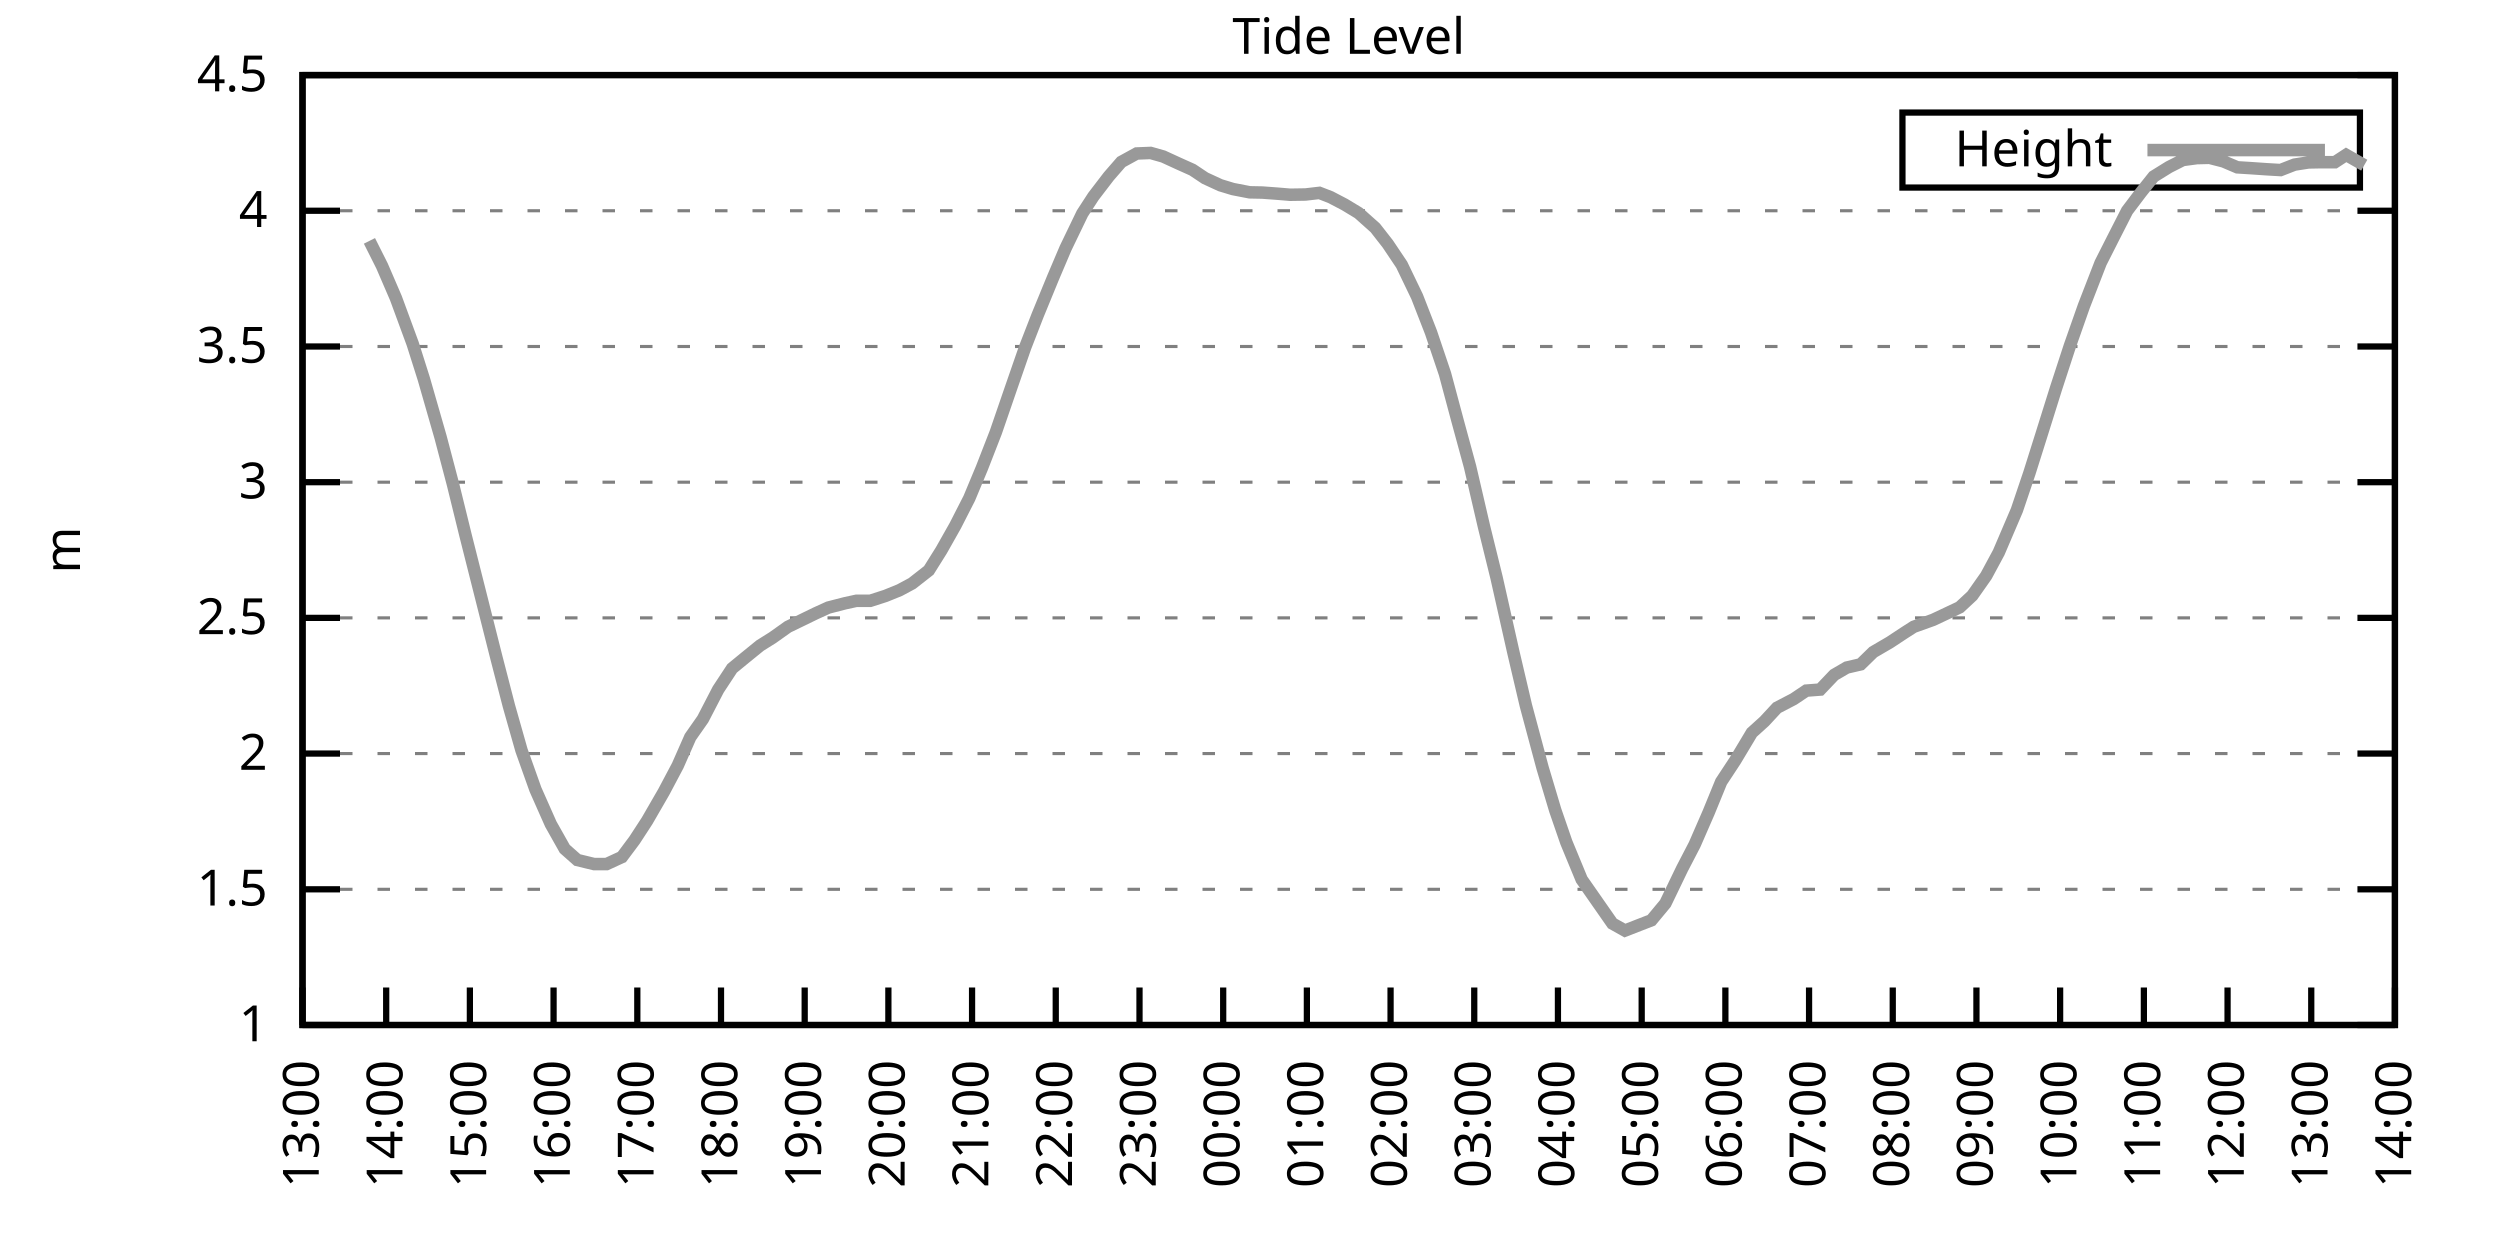
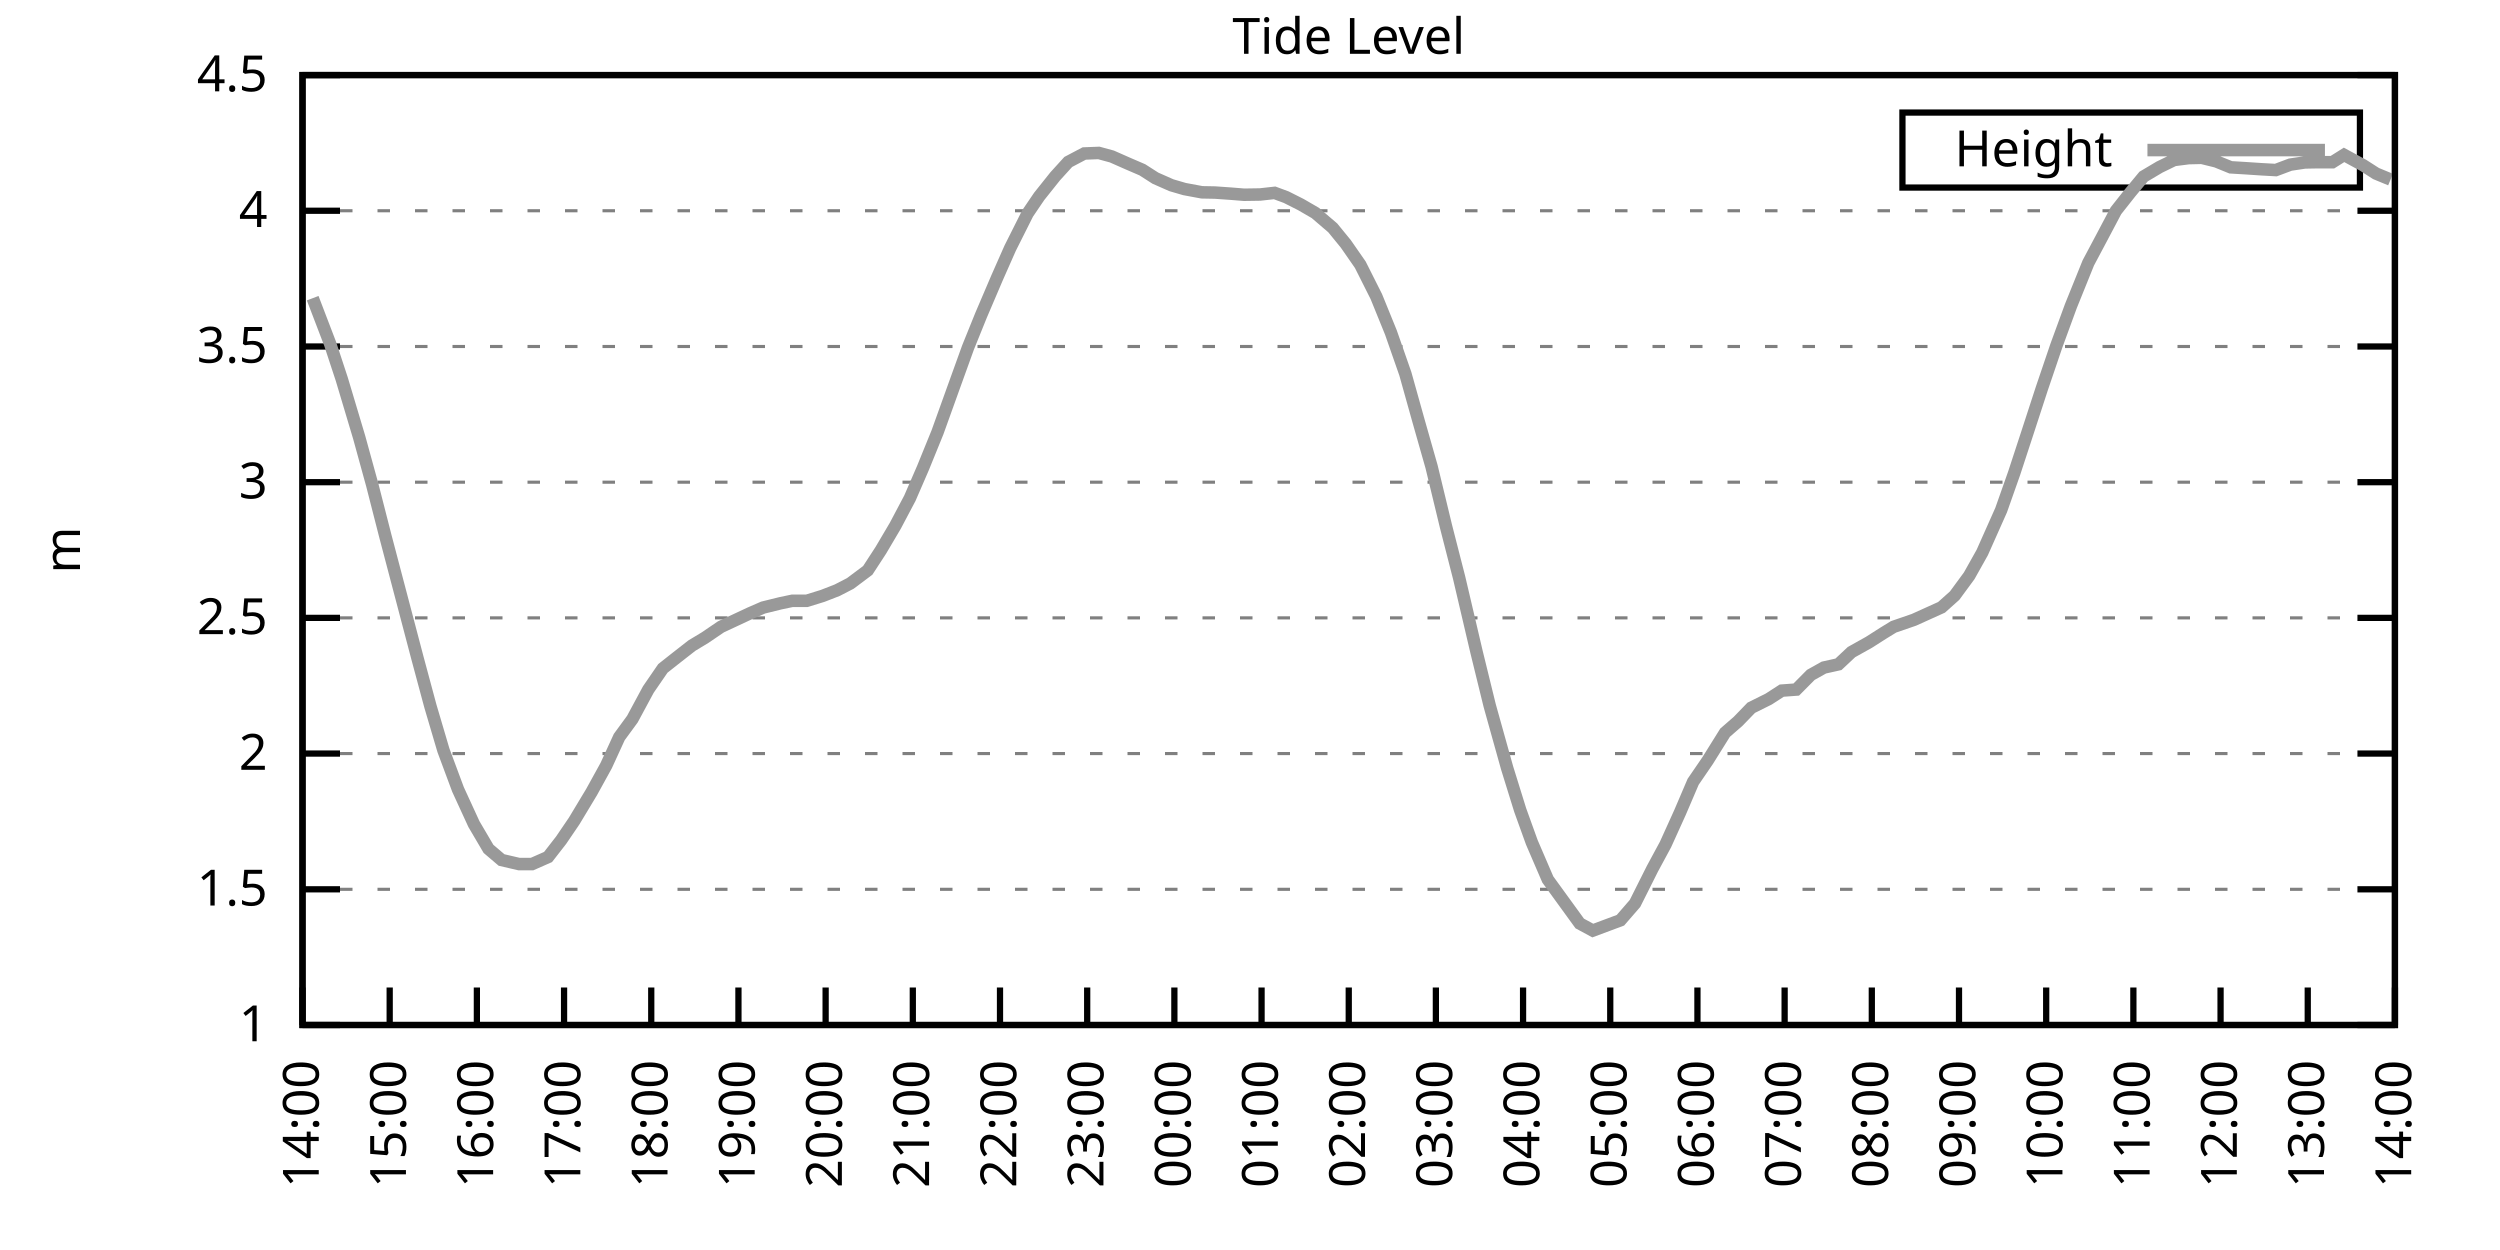
<svg xmlns="http://www.w3.org/2000/svg" xmlns:xlink="http://www.w3.org/1999/xlink" width="400" height="200" viewBox="0 0 400 200">
  <g id="gnuplot_canvas">
    <rect x="0" y="0" width="400" height="200" fill="none" />
    <defs>
      <circle id="gpDot" r="0.5" stroke-width="0.5" stroke="currentColor" />
      <path id="gpPt0" stroke-width="0.333" stroke="currentColor" d="M-1,0 h2 M0,-1 v2" />
      <path id="gpPt1" stroke-width="0.333" stroke="currentColor" d="M-1,-1 L1,1 M1,-1 L-1,1" />
      <path id="gpPt2" stroke-width="0.333" stroke="currentColor" d="M-1,0 L1,0 M0,-1 L0,1 M-1,-1 L1,1 M-1,1 L1,-1" />
      <rect id="gpPt3" stroke-width="0.333" stroke="currentColor" x="-1" y="-1" width="2" height="2" />
      <rect id="gpPt4" stroke-width="0.333" stroke="currentColor" fill="currentColor" x="-1" y="-1" width="2" height="2" />
      <circle id="gpPt5" stroke-width="0.333" stroke="currentColor" cx="0" cy="0" r="1" />
      <use xlink:href="#gpPt5" id="gpPt6" fill="currentColor" stroke="none" />
      <path id="gpPt7" stroke-width="0.333" stroke="currentColor" d="M0,-1.33 L-1.33,0.67 L1.33,0.67 z" />
      <use xlink:href="#gpPt7" id="gpPt8" fill="currentColor" stroke="none" />
      <use xlink:href="#gpPt7" id="gpPt9" stroke="currentColor" transform="rotate(180)" />
      <use xlink:href="#gpPt9" id="gpPt10" fill="currentColor" stroke="none" />
      <use xlink:href="#gpPt3" id="gpPt11" stroke="currentColor" transform="rotate(45)" />
      <use xlink:href="#gpPt11" id="gpPt12" fill="currentColor" stroke="none" />
      <path id="gpPt13" stroke-width="0.333" stroke="currentColor" d="M0,1.330 L1.265,0.411 L0.782,-1.067 L-0.782,-1.076 L-1.265,0.411 z" />
      <use xlink:href="#gpPt13" id="gpPt14" fill="currentColor" stroke="none" />
      <filter id="textbox" filterUnits="objectBoundingBox" x="0" y="0" height="1" width="1">
        <feFlood flood-color="white" flood-opacity="1" result="bgnd" />
        <feComposite in="SourceGraphic" in2="bgnd" operator="atop" />
      </filter>
      <filter id="greybox" filterUnits="objectBoundingBox" x="0" y="0" height="1" width="1">
        <feFlood flood-color="lightgrey" flood-opacity="1" result="grey" />
        <feComposite in="SourceGraphic" in2="grey" operator="atop" />
      </filter>
    </defs>
    <g fill="none" color="white" stroke="currentColor" stroke-width="1.00" stroke-linecap="butt" stroke-linejoin="miter">
</g>
    <g fill="none" color="black" stroke="currentColor" stroke-width="1.00" stroke-linecap="butt" stroke-linejoin="miter">
      <g stroke="none" shape-rendering="crispEdges">
        <polygon fill="rgb(255, 255, 255)" points="48.40,164.00 383.18,164.00 383.18,12.02 48.40,12.02 " />
      </g>
    </g>
    <g fill="none" color="black" stroke="currentColor" stroke-width="1.00" stroke-linecap="butt" stroke-linejoin="miter">
</g>
    <g fill="none" color="black" stroke="black" stroke-width="0.50" stroke-linecap="butt" stroke-linejoin="miter">
</g>
    <g fill="none" color="gray" stroke="currentColor" stroke-width="0.50" stroke-linecap="butt" stroke-linejoin="miter">
      <path stroke="gray" stroke-dasharray="2,4" class="gridline" d="M48.40,164.00 L383.19,164.00  " />
    </g>
    <g fill="none" color="gray" stroke="gray" stroke-width="1.00" stroke-linecap="butt" stroke-linejoin="miter">
</g>
    <g fill="none" color="black" stroke="currentColor" stroke-width="1.00" stroke-linecap="butt" stroke-linejoin="miter">
      <path stroke="black" d="M48.40,164.00 L54.40,164.00 M383.19,164.00 L377.19,164.00  " />
      <g transform="translate(42.80,166.60)" stroke="none" fill="black" font-family="Sans" font-size="8.00" text-anchor="end">
        <text>
          <tspan font-family="Sans"> 1</tspan>
        </text>
      </g>
    </g>
    <g fill="none" color="black" stroke="currentColor" stroke-width="1.00" stroke-linecap="butt" stroke-linejoin="miter">
</g>
    <g fill="none" color="black" stroke="black" stroke-width="0.50" stroke-linecap="butt" stroke-linejoin="miter">
</g>
    <g fill="none" color="gray" stroke="currentColor" stroke-width="0.50" stroke-linecap="butt" stroke-linejoin="miter">
      <path stroke="gray" stroke-dasharray="2,4" class="gridline" d="M48.40,142.29 L383.19,142.29  " />
    </g>
    <g fill="none" color="gray" stroke="gray" stroke-width="1.00" stroke-linecap="butt" stroke-linejoin="miter">
</g>
    <g fill="none" color="black" stroke="currentColor" stroke-width="1.00" stroke-linecap="butt" stroke-linejoin="miter">
      <path stroke="black" d="M48.40,142.29 L54.40,142.29 M383.19,142.29 L377.19,142.29  " />
      <g transform="translate(42.80,144.89)" stroke="none" fill="black" font-family="Sans" font-size="8.00" text-anchor="end">
        <text>
          <tspan font-family="Sans"> 1.5</tspan>
        </text>
      </g>
    </g>
    <g fill="none" color="black" stroke="currentColor" stroke-width="1.00" stroke-linecap="butt" stroke-linejoin="miter">
</g>
    <g fill="none" color="black" stroke="black" stroke-width="0.50" stroke-linecap="butt" stroke-linejoin="miter">
</g>
    <g fill="none" color="gray" stroke="currentColor" stroke-width="0.50" stroke-linecap="butt" stroke-linejoin="miter">
      <path stroke="gray" stroke-dasharray="2,4" class="gridline" d="M48.40,120.57 L383.19,120.57  " />
    </g>
    <g fill="none" color="gray" stroke="gray" stroke-width="1.00" stroke-linecap="butt" stroke-linejoin="miter">
</g>
    <g fill="none" color="black" stroke="currentColor" stroke-width="1.00" stroke-linecap="butt" stroke-linejoin="miter">
      <path stroke="black" d="M48.40,120.57 L54.40,120.57 M383.19,120.57 L377.19,120.57  " />
      <g transform="translate(42.80,123.17)" stroke="none" fill="black" font-family="Sans" font-size="8.00" text-anchor="end">
        <text>
          <tspan font-family="Sans"> 2</tspan>
        </text>
      </g>
    </g>
    <g fill="none" color="black" stroke="currentColor" stroke-width="1.00" stroke-linecap="butt" stroke-linejoin="miter">
</g>
    <g fill="none" color="black" stroke="black" stroke-width="0.50" stroke-linecap="butt" stroke-linejoin="miter">
</g>
    <g fill="none" color="gray" stroke="currentColor" stroke-width="0.50" stroke-linecap="butt" stroke-linejoin="miter">
      <path stroke="gray" stroke-dasharray="2,4" class="gridline" d="M48.40,98.86 L383.19,98.86  " />
    </g>
    <g fill="none" color="gray" stroke="gray" stroke-width="1.00" stroke-linecap="butt" stroke-linejoin="miter">
</g>
    <g fill="none" color="black" stroke="currentColor" stroke-width="1.00" stroke-linecap="butt" stroke-linejoin="miter">
      <path stroke="black" d="M48.40,98.86 L54.40,98.86 M383.19,98.86 L377.19,98.86  " />
      <g transform="translate(42.80,101.46)" stroke="none" fill="black" font-family="Sans" font-size="8.00" text-anchor="end">
        <text>
          <tspan font-family="Sans"> 2.5</tspan>
        </text>
      </g>
    </g>
    <g fill="none" color="black" stroke="currentColor" stroke-width="1.00" stroke-linecap="butt" stroke-linejoin="miter">
</g>
    <g fill="none" color="black" stroke="black" stroke-width="0.50" stroke-linecap="butt" stroke-linejoin="miter">
</g>
    <g fill="none" color="gray" stroke="currentColor" stroke-width="0.50" stroke-linecap="butt" stroke-linejoin="miter">
      <path stroke="gray" stroke-dasharray="2,4" class="gridline" d="M48.40,77.15 L383.19,77.15  " />
    </g>
    <g fill="none" color="gray" stroke="gray" stroke-width="1.00" stroke-linecap="butt" stroke-linejoin="miter">
</g>
    <g fill="none" color="black" stroke="currentColor" stroke-width="1.00" stroke-linecap="butt" stroke-linejoin="miter">
      <path stroke="black" d="M48.40,77.15 L54.40,77.15 M383.19,77.15 L377.19,77.15  " />
      <g transform="translate(42.80,79.75)" stroke="none" fill="black" font-family="Sans" font-size="8.00" text-anchor="end">
        <text>
          <tspan font-family="Sans"> 3</tspan>
        </text>
      </g>
    </g>
    <g fill="none" color="black" stroke="currentColor" stroke-width="1.00" stroke-linecap="butt" stroke-linejoin="miter">
</g>
    <g fill="none" color="black" stroke="black" stroke-width="0.50" stroke-linecap="butt" stroke-linejoin="miter">
</g>
    <g fill="none" color="gray" stroke="currentColor" stroke-width="0.50" stroke-linecap="butt" stroke-linejoin="miter">
      <path stroke="gray" stroke-dasharray="2,4" class="gridline" d="M48.40,55.44 L383.19,55.44  " />
    </g>
    <g fill="none" color="gray" stroke="gray" stroke-width="1.00" stroke-linecap="butt" stroke-linejoin="miter">
</g>
    <g fill="none" color="black" stroke="currentColor" stroke-width="1.00" stroke-linecap="butt" stroke-linejoin="miter">
      <path stroke="black" d="M48.40,55.44 L54.40,55.44 M383.19,55.44 L377.19,55.44  " />
      <g transform="translate(42.80,58.04)" stroke="none" fill="black" font-family="Sans" font-size="8.00" text-anchor="end">
        <text>
          <tspan font-family="Sans"> 3.5</tspan>
        </text>
      </g>
    </g>
    <g fill="none" color="black" stroke="currentColor" stroke-width="1.00" stroke-linecap="butt" stroke-linejoin="miter">
</g>
    <g fill="none" color="black" stroke="black" stroke-width="0.50" stroke-linecap="butt" stroke-linejoin="miter">
</g>
    <g fill="none" color="gray" stroke="currentColor" stroke-width="0.50" stroke-linecap="butt" stroke-linejoin="miter">
      <path stroke="gray" stroke-dasharray="2,4" class="gridline" d="M48.40,33.72 L383.19,33.72  " />
    </g>
    <g fill="none" color="gray" stroke="gray" stroke-width="1.00" stroke-linecap="butt" stroke-linejoin="miter">
</g>
    <g fill="none" color="black" stroke="currentColor" stroke-width="1.00" stroke-linecap="butt" stroke-linejoin="miter">
      <path stroke="black" d="M48.40,33.72 L54.40,33.72 M383.19,33.72 L377.19,33.72  " />
      <g transform="translate(42.80,36.32)" stroke="none" fill="black" font-family="Sans" font-size="8.00" text-anchor="end">
        <text>
          <tspan font-family="Sans"> 4</tspan>
        </text>
      </g>
    </g>
    <g fill="none" color="black" stroke="currentColor" stroke-width="1.00" stroke-linecap="butt" stroke-linejoin="miter">
</g>
    <g fill="none" color="black" stroke="black" stroke-width="0.50" stroke-linecap="butt" stroke-linejoin="miter">
</g>
    <g fill="none" color="gray" stroke="currentColor" stroke-width="0.50" stroke-linecap="butt" stroke-linejoin="miter">
      <path stroke="gray" stroke-dasharray="2,4" class="gridline" d="M48.40,12.01 L383.19,12.01  " />
    </g>
    <g fill="none" color="gray" stroke="gray" stroke-width="1.00" stroke-linecap="butt" stroke-linejoin="miter">
</g>
    <g fill="none" color="black" stroke="currentColor" stroke-width="1.00" stroke-linecap="butt" stroke-linejoin="miter">
      <path stroke="black" d="M48.40,12.01 L54.40,12.01 M383.19,12.01 L377.19,12.01  " />
      <g transform="translate(42.80,14.61)" stroke="none" fill="black" font-family="Sans" font-size="8.00" text-anchor="end">
        <text>
          <tspan font-family="Sans"> 4.5</tspan>
        </text>
      </g>
    </g>
    <g fill="none" color="black" stroke="currentColor" stroke-width="1.00" stroke-linecap="butt" stroke-linejoin="miter">
      <path stroke="black" d="M48.40,164.00 L48.40,158.00  " />
      <g transform="translate(51.00,169.60) rotate(270.00)" stroke="none" fill="black" font-family="Sans" font-size="8.00" text-anchor="end">
        <text>
-           <tspan font-family="Sans">13:00</tspan>
-         </text>
-       </g>
-     </g>
-     <g fill="none" color="black" stroke="currentColor" stroke-width="1.00" stroke-linecap="butt" stroke-linejoin="miter">
-       <path stroke="black" d="M61.79,164.00 L61.79,158.00  " />
-       <g transform="translate(64.39,169.60) rotate(270.00)" stroke="none" fill="black" font-family="Sans" font-size="8.00" text-anchor="end">
-         <text>
          <tspan font-family="Sans">14:00</tspan>
        </text>
      </g>
    </g>
    <g fill="none" color="black" stroke="currentColor" stroke-width="1.00" stroke-linecap="butt" stroke-linejoin="miter">
-       <path stroke="black" d="M75.18,164.00 L75.18,158.00  " />
-       <g transform="translate(77.78,169.60) rotate(270.00)" stroke="none" fill="black" font-family="Sans" font-size="8.00" text-anchor="end">
+       <path stroke="black" d="M62.35,164.00 L62.35,158.00  " />
+       <g transform="translate(64.95,169.60) rotate(270.00)" stroke="none" fill="black" font-family="Sans" font-size="8.00" text-anchor="end">
        <text>
          <tspan font-family="Sans">15:00</tspan>
        </text>
      </g>
    </g>
    <g fill="none" color="black" stroke="currentColor" stroke-width="1.00" stroke-linecap="butt" stroke-linejoin="miter">
-       <path stroke="black" d="M88.57,164.00 L88.57,158.00  " />
-       <g transform="translate(91.17,169.60) rotate(270.00)" stroke="none" fill="black" font-family="Sans" font-size="8.00" text-anchor="end">
+       <path stroke="black" d="M76.30,164.00 L76.30,158.00  " />
+       <g transform="translate(78.90,169.60) rotate(270.00)" stroke="none" fill="black" font-family="Sans" font-size="8.00" text-anchor="end">
        <text>
          <tspan font-family="Sans">16:00</tspan>
        </text>
      </g>
    </g>
    <g fill="none" color="black" stroke="currentColor" stroke-width="1.00" stroke-linecap="butt" stroke-linejoin="miter">
-       <path stroke="black" d="M101.97,164.00 L101.97,158.00  " />
-       <g transform="translate(104.57,169.60) rotate(270.00)" stroke="none" fill="black" font-family="Sans" font-size="8.00" text-anchor="end">
+       <path stroke="black" d="M90.25,164.00 L90.25,158.00  " />
+       <g transform="translate(92.85,169.60) rotate(270.00)" stroke="none" fill="black" font-family="Sans" font-size="8.00" text-anchor="end">
        <text>
          <tspan font-family="Sans">17:00</tspan>
        </text>
      </g>
    </g>
    <g fill="none" color="black" stroke="currentColor" stroke-width="1.00" stroke-linecap="butt" stroke-linejoin="miter">
-       <path stroke="black" d="M115.36,164.00 L115.36,158.00  " />
-       <g transform="translate(117.96,169.60) rotate(270.00)" stroke="none" fill="black" font-family="Sans" font-size="8.00" text-anchor="end">
+       <path stroke="black" d="M104.20,164.00 L104.20,158.00  " />
+       <g transform="translate(106.80,169.60) rotate(270.00)" stroke="none" fill="black" font-family="Sans" font-size="8.00" text-anchor="end">
        <text>
          <tspan font-family="Sans">18:00</tspan>
        </text>
      </g>
    </g>
    <g fill="none" color="black" stroke="currentColor" stroke-width="1.00" stroke-linecap="butt" stroke-linejoin="miter">
-       <path stroke="black" d="M128.75,164.00 L128.75,158.00  " />
-       <g transform="translate(131.35,169.60) rotate(270.00)" stroke="none" fill="black" font-family="Sans" font-size="8.00" text-anchor="end">
+       <path stroke="black" d="M118.15,164.00 L118.15,158.00  " />
+       <g transform="translate(120.75,169.60) rotate(270.00)" stroke="none" fill="black" font-family="Sans" font-size="8.00" text-anchor="end">
        <text>
          <tspan font-family="Sans">19:00</tspan>
        </text>
      </g>
    </g>
    <g fill="none" color="black" stroke="currentColor" stroke-width="1.00" stroke-linecap="butt" stroke-linejoin="miter">
-       <path stroke="black" d="M142.14,164.00 L142.14,158.00  " />
-       <g transform="translate(144.74,169.60) rotate(270.00)" stroke="none" fill="black" font-family="Sans" font-size="8.00" text-anchor="end">
+       <path stroke="black" d="M132.10,164.00 L132.10,158.00  " />
+       <g transform="translate(134.70,169.60) rotate(270.00)" stroke="none" fill="black" font-family="Sans" font-size="8.00" text-anchor="end">
        <text>
          <tspan font-family="Sans">20:00</tspan>
        </text>
      </g>
    </g>
    <g fill="none" color="black" stroke="currentColor" stroke-width="1.00" stroke-linecap="butt" stroke-linejoin="miter">
-       <path stroke="black" d="M155.53,164.00 L155.53,158.00  " />
-       <g transform="translate(158.13,169.60) rotate(270.00)" stroke="none" fill="black" font-family="Sans" font-size="8.00" text-anchor="end">
+       <path stroke="black" d="M146.05,164.00 L146.05,158.00  " />
+       <g transform="translate(148.65,169.60) rotate(270.00)" stroke="none" fill="black" font-family="Sans" font-size="8.00" text-anchor="end">
        <text>
          <tspan font-family="Sans">21:00</tspan>
        </text>
      </g>
    </g>
    <g fill="none" color="black" stroke="currentColor" stroke-width="1.00" stroke-linecap="butt" stroke-linejoin="miter">
-       <path stroke="black" d="M168.92,164.00 L168.92,158.00  " />
-       <g transform="translate(171.52,169.60) rotate(270.00)" stroke="none" fill="black" font-family="Sans" font-size="8.00" text-anchor="end">
+       <path stroke="black" d="M160.00,164.00 L160.00,158.00  " />
+       <g transform="translate(162.60,169.60) rotate(270.00)" stroke="none" fill="black" font-family="Sans" font-size="8.00" text-anchor="end">
        <text>
          <tspan font-family="Sans">22:00</tspan>
        </text>
      </g>
    </g>
    <g fill="none" color="black" stroke="currentColor" stroke-width="1.00" stroke-linecap="butt" stroke-linejoin="miter">
-       <path stroke="black" d="M182.32,164.00 L182.32,158.00  " />
-       <g transform="translate(184.92,169.60) rotate(270.00)" stroke="none" fill="black" font-family="Sans" font-size="8.00" text-anchor="end">
+       <path stroke="black" d="M173.95,164.00 L173.95,158.00  " />
+       <g transform="translate(176.55,169.60) rotate(270.00)" stroke="none" fill="black" font-family="Sans" font-size="8.00" text-anchor="end">
        <text>
          <tspan font-family="Sans">23:00</tspan>
        </text>
      </g>
    </g>
    <g fill="none" color="black" stroke="currentColor" stroke-width="1.00" stroke-linecap="butt" stroke-linejoin="miter">
-       <path stroke="black" d="M195.71,164.00 L195.71,158.00  " />
-       <g transform="translate(198.31,169.60) rotate(270.00)" stroke="none" fill="black" font-family="Sans" font-size="8.00" text-anchor="end">
+       <path stroke="black" d="M187.90,164.00 L187.90,158.00  " />
+       <g transform="translate(190.50,169.60) rotate(270.00)" stroke="none" fill="black" font-family="Sans" font-size="8.00" text-anchor="end">
        <text>
          <tspan font-family="Sans">00:00</tspan>
        </text>
      </g>
    </g>
    <g fill="none" color="black" stroke="currentColor" stroke-width="1.00" stroke-linecap="butt" stroke-linejoin="miter">
-       <path stroke="black" d="M209.10,164.00 L209.10,158.00  " />
-       <g transform="translate(211.70,169.60) rotate(270.00)" stroke="none" fill="black" font-family="Sans" font-size="8.00" text-anchor="end">
+       <path stroke="black" d="M201.85,164.00 L201.85,158.00  " />
+       <g transform="translate(204.45,169.60) rotate(270.00)" stroke="none" fill="black" font-family="Sans" font-size="8.00" text-anchor="end">
        <text>
          <tspan font-family="Sans">01:00</tspan>
        </text>
      </g>
    </g>
    <g fill="none" color="black" stroke="currentColor" stroke-width="1.00" stroke-linecap="butt" stroke-linejoin="miter">
-       <path stroke="black" d="M222.49,164.00 L222.49,158.00  " />
-       <g transform="translate(225.09,169.60) rotate(270.00)" stroke="none" fill="black" font-family="Sans" font-size="8.00" text-anchor="end">
+       <path stroke="black" d="M215.80,164.00 L215.80,158.00  " />
+       <g transform="translate(218.40,169.60) rotate(270.00)" stroke="none" fill="black" font-family="Sans" font-size="8.00" text-anchor="end">
        <text>
          <tspan font-family="Sans">02:00</tspan>
        </text>
      </g>
    </g>
    <g fill="none" color="black" stroke="currentColor" stroke-width="1.00" stroke-linecap="butt" stroke-linejoin="miter">
-       <path stroke="black" d="M235.88,164.00 L235.88,158.00  " />
-       <g transform="translate(238.48,169.60) rotate(270.00)" stroke="none" fill="black" font-family="Sans" font-size="8.00" text-anchor="end">
+       <path stroke="black" d="M229.74,164.00 L229.74,158.00  " />
+       <g transform="translate(232.34,169.60) rotate(270.00)" stroke="none" fill="black" font-family="Sans" font-size="8.00" text-anchor="end">
        <text>
          <tspan font-family="Sans">03:00</tspan>
        </text>
      </g>
    </g>
    <g fill="none" color="black" stroke="currentColor" stroke-width="1.00" stroke-linecap="butt" stroke-linejoin="miter">
-       <path stroke="black" d="M249.27,164.00 L249.27,158.00  " />
-       <g transform="translate(251.87,169.60) rotate(270.00)" stroke="none" fill="black" font-family="Sans" font-size="8.00" text-anchor="end">
+       <path stroke="black" d="M243.69,164.00 L243.69,158.00  " />
+       <g transform="translate(246.29,169.60) rotate(270.00)" stroke="none" fill="black" font-family="Sans" font-size="8.00" text-anchor="end">
        <text>
          <tspan font-family="Sans">04:00</tspan>
        </text>
      </g>
    </g>
    <g fill="none" color="black" stroke="currentColor" stroke-width="1.00" stroke-linecap="butt" stroke-linejoin="miter">
-       <path stroke="black" d="M262.67,164.00 L262.67,158.00  " />
-       <g transform="translate(265.27,169.60) rotate(270.00)" stroke="none" fill="black" font-family="Sans" font-size="8.00" text-anchor="end">
+       <path stroke="black" d="M257.64,164.00 L257.64,158.00  " />
+       <g transform="translate(260.24,169.60) rotate(270.00)" stroke="none" fill="black" font-family="Sans" font-size="8.00" text-anchor="end">
        <text>
          <tspan font-family="Sans">05:00</tspan>
        </text>
      </g>
    </g>
    <g fill="none" color="black" stroke="currentColor" stroke-width="1.00" stroke-linecap="butt" stroke-linejoin="miter">
-       <path stroke="black" d="M276.06,164.00 L276.06,158.00  " />
-       <g transform="translate(278.66,169.60) rotate(270.00)" stroke="none" fill="black" font-family="Sans" font-size="8.00" text-anchor="end">
+       <path stroke="black" d="M271.59,164.00 L271.59,158.00  " />
+       <g transform="translate(274.19,169.60) rotate(270.00)" stroke="none" fill="black" font-family="Sans" font-size="8.00" text-anchor="end">
        <text>
          <tspan font-family="Sans">06:00</tspan>
        </text>
      </g>
    </g>
    <g fill="none" color="black" stroke="currentColor" stroke-width="1.00" stroke-linecap="butt" stroke-linejoin="miter">
-       <path stroke="black" d="M289.45,164.00 L289.45,158.00  " />
-       <g transform="translate(292.05,169.60) rotate(270.00)" stroke="none" fill="black" font-family="Sans" font-size="8.00" text-anchor="end">
+       <path stroke="black" d="M285.54,164.00 L285.54,158.00  " />
+       <g transform="translate(288.14,169.60) rotate(270.00)" stroke="none" fill="black" font-family="Sans" font-size="8.00" text-anchor="end">
        <text>
          <tspan font-family="Sans">07:00</tspan>
        </text>
      </g>
    </g>
    <g fill="none" color="black" stroke="currentColor" stroke-width="1.00" stroke-linecap="butt" stroke-linejoin="miter">
-       <path stroke="black" d="M302.84,164.00 L302.84,158.00  " />
-       <g transform="translate(305.44,169.60) rotate(270.00)" stroke="none" fill="black" font-family="Sans" font-size="8.00" text-anchor="end">
+       <path stroke="black" d="M299.49,164.00 L299.49,158.00  " />
+       <g transform="translate(302.09,169.60) rotate(270.00)" stroke="none" fill="black" font-family="Sans" font-size="8.00" text-anchor="end">
        <text>
          <tspan font-family="Sans">08:00</tspan>
        </text>
      </g>
    </g>
    <g fill="none" color="black" stroke="currentColor" stroke-width="1.00" stroke-linecap="butt" stroke-linejoin="miter">
-       <path stroke="black" d="M316.23,164.00 L316.23,158.00  " />
-       <g transform="translate(318.83,169.60) rotate(270.00)" stroke="none" fill="black" font-family="Sans" font-size="8.00" text-anchor="end">
+       <path stroke="black" d="M313.44,164.00 L313.44,158.00  " />
+       <g transform="translate(316.04,169.60) rotate(270.00)" stroke="none" fill="black" font-family="Sans" font-size="8.00" text-anchor="end">
        <text>
          <tspan font-family="Sans">09:00</tspan>
        </text>
      </g>
    </g>
    <g fill="none" color="black" stroke="currentColor" stroke-width="1.00" stroke-linecap="butt" stroke-linejoin="miter">
-       <path stroke="black" d="M329.62,164.00 L329.62,158.00  " />
-       <g transform="translate(332.22,169.60) rotate(270.00)" stroke="none" fill="black" font-family="Sans" font-size="8.00" text-anchor="end">
+       <path stroke="black" d="M327.39,164.00 L327.39,158.00  " />
+       <g transform="translate(329.99,169.60) rotate(270.00)" stroke="none" fill="black" font-family="Sans" font-size="8.00" text-anchor="end">
        <text>
          <tspan font-family="Sans">10:00</tspan>
        </text>
      </g>
    </g>
    <g fill="none" color="black" stroke="currentColor" stroke-width="1.00" stroke-linecap="butt" stroke-linejoin="miter">
-       <path stroke="black" d="M343.02,164.00 L343.02,158.00  " />
-       <g transform="translate(345.62,169.60) rotate(270.00)" stroke="none" fill="black" font-family="Sans" font-size="8.00" text-anchor="end">
+       <path stroke="black" d="M341.34,164.00 L341.34,158.00  " />
+       <g transform="translate(343.94,169.60) rotate(270.00)" stroke="none" fill="black" font-family="Sans" font-size="8.00" text-anchor="end">
        <text>
          <tspan font-family="Sans">11:00</tspan>
        </text>
      </g>
    </g>
    <g fill="none" color="black" stroke="currentColor" stroke-width="1.00" stroke-linecap="butt" stroke-linejoin="miter">
-       <path stroke="black" d="M356.41,164.00 L356.41,158.00  " />
-       <g transform="translate(359.01,169.60) rotate(270.00)" stroke="none" fill="black" font-family="Sans" font-size="8.00" text-anchor="end">
+       <path stroke="black" d="M355.29,164.00 L355.29,158.00  " />
+       <g transform="translate(357.89,169.60) rotate(270.00)" stroke="none" fill="black" font-family="Sans" font-size="8.00" text-anchor="end">
        <text>
          <tspan font-family="Sans">12:00</tspan>
        </text>
      </g>
    </g>
    <g fill="none" color="black" stroke="currentColor" stroke-width="1.00" stroke-linecap="butt" stroke-linejoin="miter">
-       <path stroke="black" d="M369.80,164.00 L369.80,158.00  " />
-       <g transform="translate(372.40,169.60) rotate(270.00)" stroke="none" fill="black" font-family="Sans" font-size="8.00" text-anchor="end">
+       <path stroke="black" d="M369.24,164.00 L369.24,158.00  " />
+       <g transform="translate(371.84,169.60) rotate(270.00)" stroke="none" fill="black" font-family="Sans" font-size="8.00" text-anchor="end">
        <text>
          <tspan font-family="Sans">13:00</tspan>
        </text>
      </g>
    </g>
    <g fill="none" color="black" stroke="currentColor" stroke-width="1.00" stroke-linecap="butt" stroke-linejoin="miter">
      <path stroke="black" d="M383.19,164.00 L383.19,158.00  " />
      <g transform="translate(385.79,169.60) rotate(270.00)" stroke="none" fill="black" font-family="Sans" font-size="8.00" text-anchor="end">
        <text>
          <tspan font-family="Sans">14:00</tspan>
        </text>
      </g>
    </g>
    <g fill="none" color="black" stroke="currentColor" stroke-width="1.00" stroke-linecap="butt" stroke-linejoin="miter">
</g>
    <g fill="none" color="black" stroke="currentColor" stroke-width="1.00" stroke-linecap="butt" stroke-linejoin="miter">
      <path stroke="black" d="M48.40,12.01 L48.40,164.00 L383.19,164.00 L383.19,12.01 L48.40,12.01 Z  " />
    </g>
    <g fill="none" color="black" stroke="currentColor" stroke-width="1.00" stroke-linecap="butt" stroke-linejoin="miter">
</g>
    <g fill="none" color="black" stroke="currentColor" stroke-width="1.00" stroke-linecap="butt" stroke-linejoin="miter">
      <path stroke="black" d="M304.39,30.01 L304.39,18.01 L377.59,18.01 L377.59,30.01 L304.39,30.01 Z  " />
    </g>
    <g id="Tide_level_plot_1">
      <g fill="none" color="white" stroke="black" stroke-width="2.00" stroke-linecap="butt" stroke-linejoin="miter">
</g>
      <g fill="none" color="black" stroke="currentColor" stroke-width="2.00" stroke-linecap="butt" stroke-linejoin="miter">
        <g transform="translate(337.99,26.61)" stroke="none" fill="black" font-family="Sans" font-size="8.00" text-anchor="end">
          <text>
            <tspan font-family="Sans">Height</tspan>
          </text>
        </g>
      </g>
      <g fill="none" color="black" stroke="currentColor" stroke-width="2.00" stroke-linecap="butt" stroke-linejoin="miter">
-         <path stroke="rgb(153, 153, 153)" d="M343.59,24.01 L371.99,24.01 M59.11,38.54 L61.12,42.54 L63.35,47.71 L66.03,55.00 L67.82,60.65 L70.50,69.98   L72.50,77.58 L74.51,85.75 L79.42,105.20 L81.43,112.97 L83.44,120.05 L85.67,126.31 L88.13,131.86 L90.36,135.82   L92.37,137.60 L95.05,138.25 L97.06,138.25 L99.51,137.12 L101.52,134.43 L103.53,131.34 L106.21,126.70 L108.44,122.49   L110.45,117.93 L112.46,115.06 L114.91,110.33 L117.14,106.94 L119.15,105.29 L121.61,103.29 L123.62,102.03 L126.07,100.29   L128.30,99.21 L130.54,98.12 L132.54,97.21 L135.22,96.52 L137.01,96.13 L139.24,96.13 L141.69,95.34 L143.93,94.43   L145.94,93.35 L148.61,91.26 L150.62,88.05 L152.85,84.10 L155.09,79.71 L157.10,74.89 L159.33,69.16 L161.78,62.04   L164.01,55.61 L166.02,50.44 L168.48,44.45 L170.49,39.72 L173.17,34.16 L174.95,31.42 L177.41,28.21 L179.41,25.91   L181.87,24.56 L184.10,24.47 L186.11,25.04 L188.57,26.17 L190.80,27.17 L192.81,28.51 L195.26,29.64 L197.27,30.25   L199.95,30.77 L201.96,30.81 L204.41,30.99 L206.42,31.16 L208.88,31.12 L211.11,30.86 L212.89,31.55 L215.13,32.72   L217.36,34.07 L220.04,36.46 L222.04,39.02 L224.28,42.36 L226.73,47.45 L228.96,53.18 L231.20,59.82 L233.20,67.29   L235.21,74.67 L237.44,84.27 L239.45,92.43 L242.13,104.33 L244.14,112.89 L246.82,122.88 L248.83,129.61 L250.61,134.77   L253.07,140.72 L257.98,147.76 L259.99,148.89 L264.23,147.24 L266.46,144.55 L269.14,138.99 L271.15,135.12 L273.38,130.00   L275.39,125.09 L277.62,121.70 L280.30,117.23 L282.31,115.41 L284.32,113.24 L286.99,111.85 L289.00,110.50 L291.23,110.33   L293.47,107.98 L295.48,106.81 L297.71,106.29 L299.72,104.33 L302.39,102.77 L304.63,101.29 L306.19,100.29 L309.31,99.17   L313.55,97.17 L315.56,95.30 L317.79,92.13 L319.80,88.40 L322.70,81.62 L324.71,75.67 L326.72,69.29 L328.95,62.17   L331.19,55.31 L333.42,48.97 L336.10,42.06 L338.10,38.11 L340.34,33.72 L342.57,30.77 L344.58,28.25 L347.03,26.73   L349.26,25.60 L351.50,25.30 L353.51,25.25 L355.74,25.82 L357.97,26.77 L360.20,26.91 L362.66,27.08 L364.89,27.21   L367.12,26.34 L369.35,25.99 L371.36,25.95 L373.59,25.95 L375.38,24.78 L378.28,26.43  " />
+         <path stroke="rgb(153, 153, 153)" d="M343.59,24.01 L371.99,24.01 M50.03,47.71 L52.82,55.00 L54.68,60.65 L57.47,69.98 L59.56,77.58 L61.65,85.75   L66.77,105.20 L68.86,112.97 L70.95,120.05 L73.28,126.31 L75.83,131.86 L78.16,135.82 L80.25,137.60 L83.04,138.25   L85.13,138.25 L87.69,137.12 L89.78,134.43 L91.88,131.34 L94.67,126.70 L96.99,122.49 L99.08,117.93 L101.18,115.06   L103.73,110.33 L106.06,106.94 L108.15,105.29 L110.71,103.29 L112.80,102.03 L115.36,100.29 L117.68,99.21 L120.01,98.12   L122.10,97.21 L124.89,96.52 L126.75,96.13 L129.08,96.13 L131.63,95.34 L133.96,94.43 L136.05,93.35 L138.84,91.26   L140.93,88.05 L143.26,84.10 L145.58,79.71 L147.67,74.89 L150.00,69.16 L152.56,62.04 L154.88,55.61 L156.97,50.44   L159.53,44.45 L161.62,39.72 L164.41,34.16 L166.27,31.42 L168.83,28.21 L170.92,25.91 L173.48,24.56 L175.81,24.47   L177.90,25.04 L180.46,26.17 L182.78,27.17 L184.87,28.51 L187.43,29.64 L189.52,30.25 L192.31,30.77 L194.41,30.81   L196.96,30.99 L199.06,31.16 L201.61,31.12 L203.94,30.86 L205.80,31.55 L208.12,32.72 L210.45,34.07 L213.24,36.46   L215.33,39.02 L217.65,42.36 L220.21,47.45 L222.54,53.18 L224.86,59.82 L226.95,67.29 L229.05,74.67 L231.37,84.27   L233.46,92.43 L236.25,104.33 L238.35,112.89 L241.14,122.88 L243.23,129.61 L245.09,134.77 L247.65,140.72 L252.76,147.76   L254.85,148.89 L259.27,147.24 L261.60,144.55 L264.39,138.99 L266.48,135.12 L268.80,130.00 L270.90,125.09 L273.22,121.70   L276.01,117.23 L278.10,115.41 L280.20,113.24 L282.99,111.85 L285.08,110.50 L287.40,110.33 L289.73,107.98 L291.82,106.81   L294.15,106.29 L296.24,104.33 L299.03,102.77 L301.35,101.29 L302.98,100.29 L306.23,99.17 L310.65,97.17 L312.74,95.30   L315.07,92.13 L317.16,88.40 L320.18,81.62 L322.28,75.67 L324.37,69.29 L326.69,62.17 L329.02,55.31 L331.34,48.97   L334.13,42.06 L336.23,38.11 L338.55,33.72 L340.88,30.77 L342.97,28.25 L345.53,26.73 L347.85,25.60 L350.18,25.30   L352.27,25.25 L354.59,25.82 L356.92,26.77 L359.24,26.91 L361.80,27.08 L364.13,27.21 L366.45,26.34 L368.78,25.99   L370.87,25.95 L373.19,25.95 L375.05,24.78 L378.08,26.43 L380.17,27.77 L382.49,28.73  " />
      </g>
    </g>
    <g fill="none" color="black" stroke="currentColor" stroke-width="2.00" stroke-linecap="butt" stroke-linejoin="miter">
</g>
    <g fill="none" color="black" stroke="black" stroke-width="1.00" stroke-linecap="butt" stroke-linejoin="miter">
</g>
    <g fill="none" color="black" stroke="currentColor" stroke-width="1.00" stroke-linecap="butt" stroke-linejoin="miter">
      <path stroke="black" d="M48.40,12.01 L48.40,164.00 L383.19,164.00 L383.19,12.01 L48.40,12.01 Z  " />
      <g transform="translate(12.80,88.01) rotate(270.00)" stroke="none" fill="black" font-family="Sans" font-size="8.00" text-anchor="middle">
        <text>
          <tspan font-family="Sans">m</tspan>
        </text>
      </g>
    </g>
    <g fill="none" color="black" stroke="currentColor" stroke-width="1.00" stroke-linecap="butt" stroke-linejoin="miter">
</g>
    <g fill="none" color="black" stroke="currentColor" stroke-width="1.00" stroke-linecap="butt" stroke-linejoin="miter">
      <g transform="translate(215.79,8.61)" stroke="none" fill="black" font-family="Sans" font-size="8.00" text-anchor="middle">
        <text>
          <tspan font-family="Sans">Tide Level</tspan>
        </text>
      </g>
    </g>
    <g fill="none" color="black" stroke="currentColor" stroke-width="1.00" stroke-linecap="butt" stroke-linejoin="miter">
</g>
  </g>
</svg>
